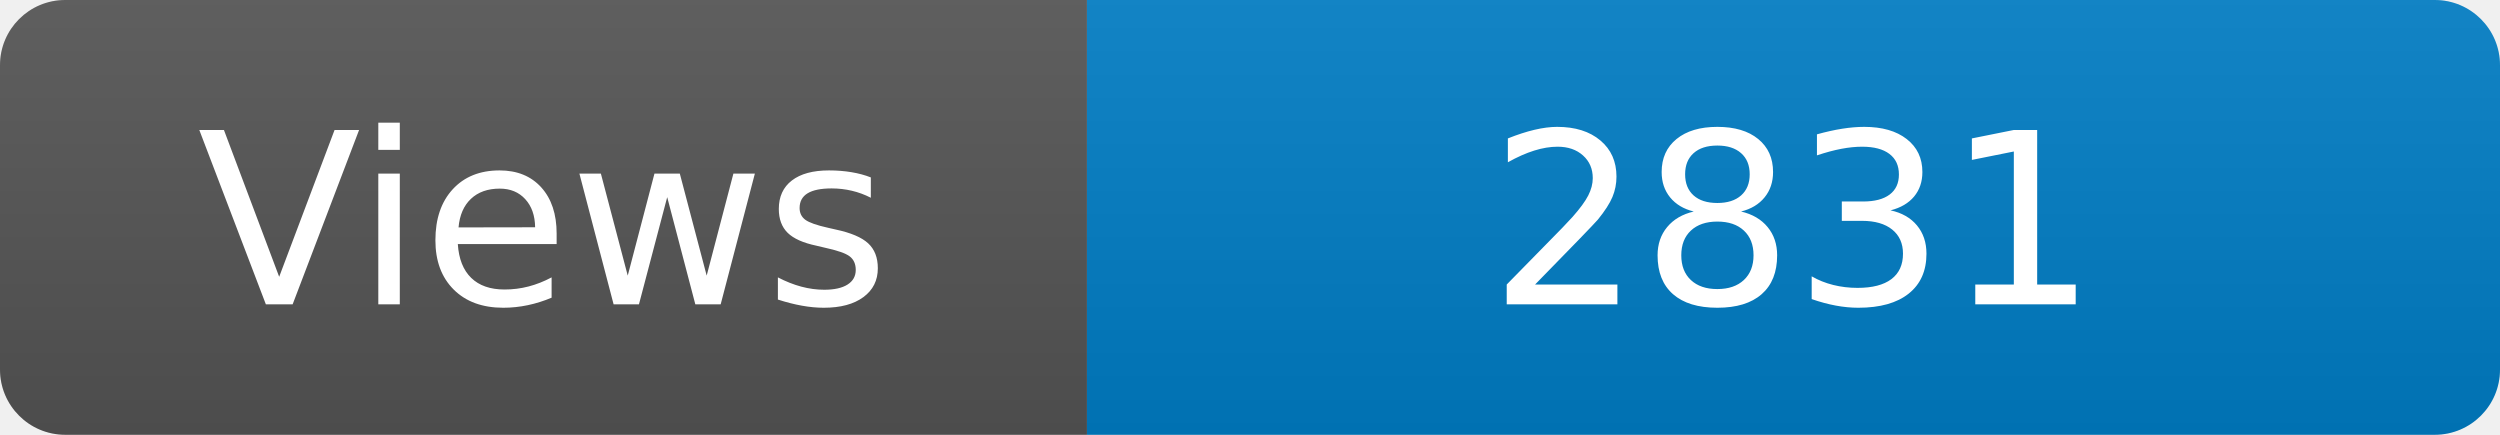
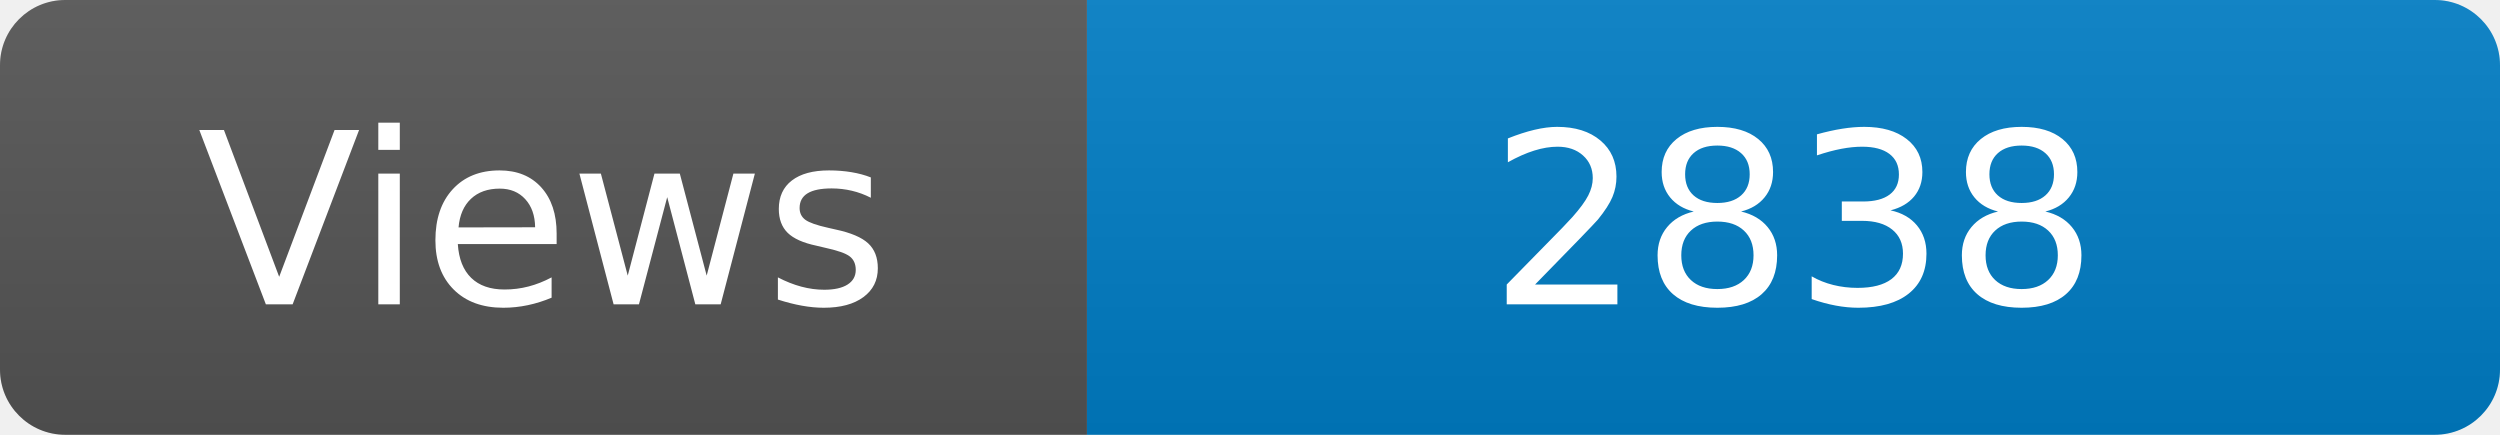
<svg xmlns="http://www.w3.org/2000/svg" width="115" height="20" role="img" aria-label="Maintained?: yes">
  <linearGradient id="s" x2="0" y2="100%">
    <stop offset="0" stop-color="#bbb" stop-opacity=".1" />
    <stop offset="1" stop-opacity=".1" />
  </linearGradient>
  <clipPath id="r">
    <rect width="115" height="20" rx="3" fill="#fff" />
  </clipPath>
  <g clip-path="url(#r)">
    <rect width="50" height="20" fill="#555" />
    <rect x="50" width="160" height="20" fill="#007ec6" />
    <rect width="115" height="20" fill="url(#s)" />
  </g>
  <g fill="#fff" text-anchor="middle" font-family="Verdana,Geneva,DejaVu Sans,sans-serif" font-size="110">
    <text x="250" y="140" transform="scale(.1)" fill="#fff">Views</text>
-     <text x="825" y="140" transform="scale(.1)" fill="#fff">2831</text>
+     <text x="825" y="140" transform="scale(.1)" fill="#fff">2838</text>
  </g>
</svg>
